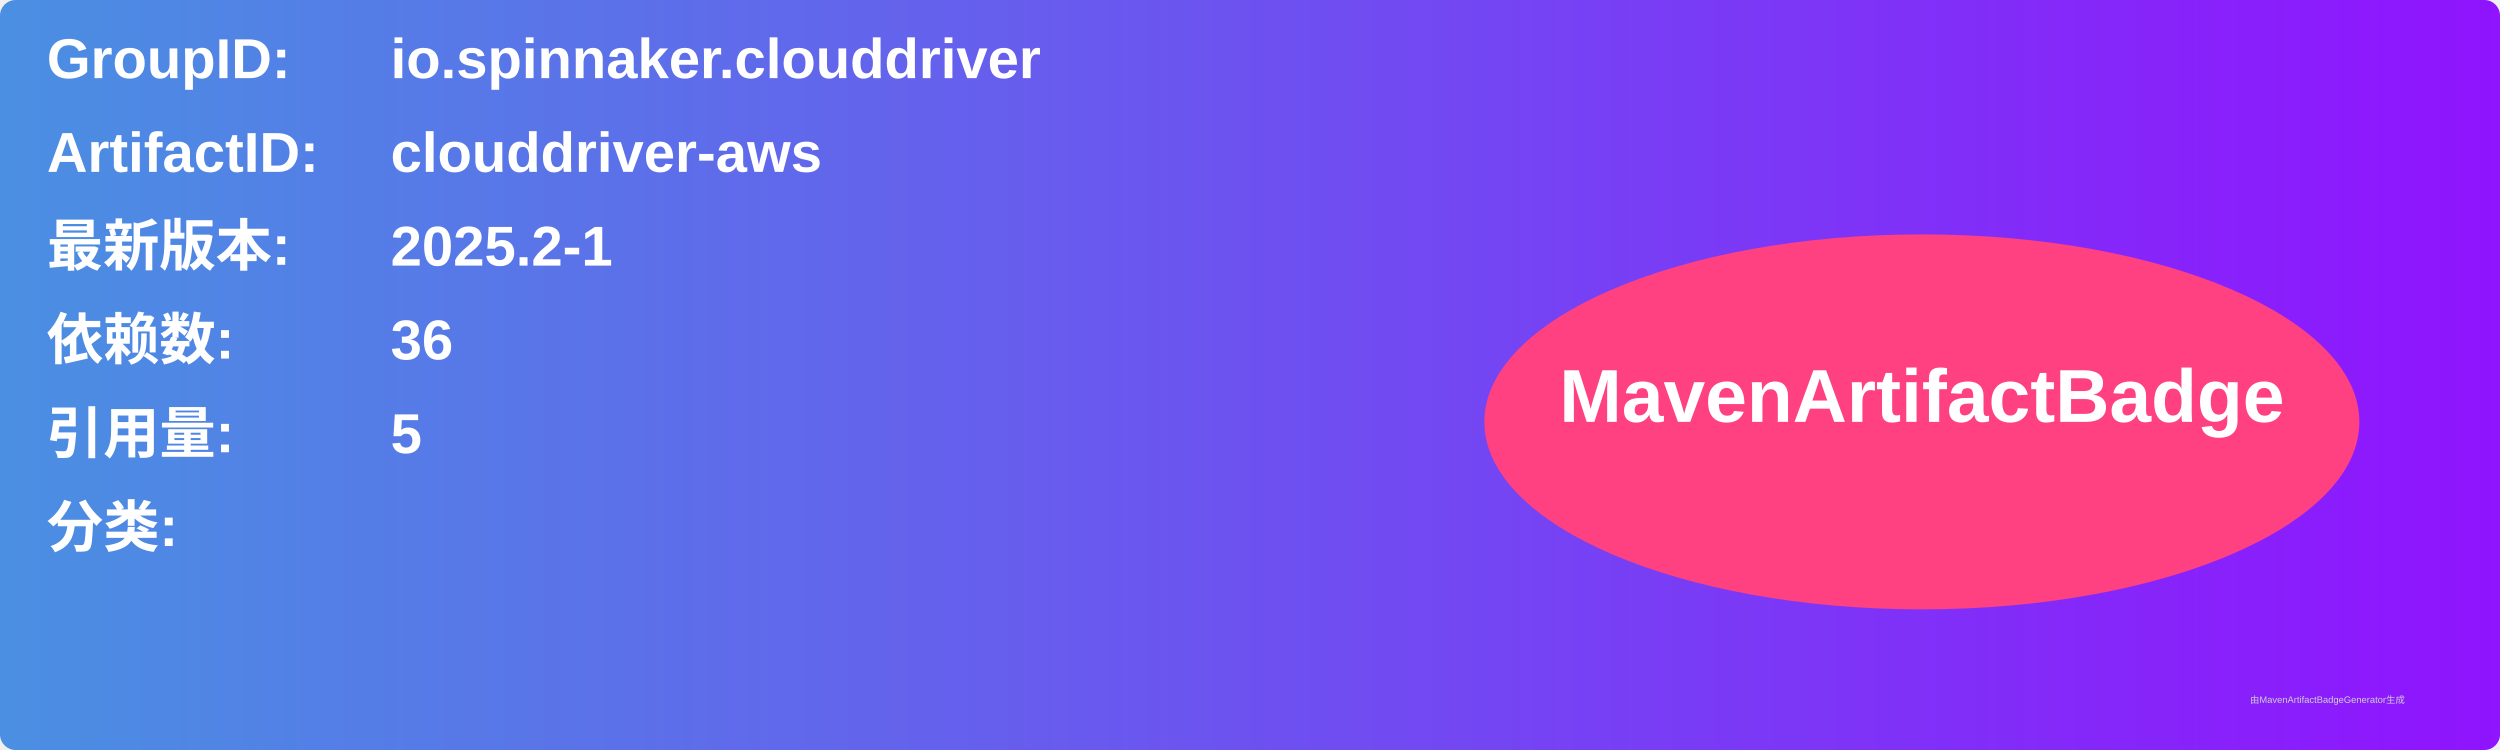
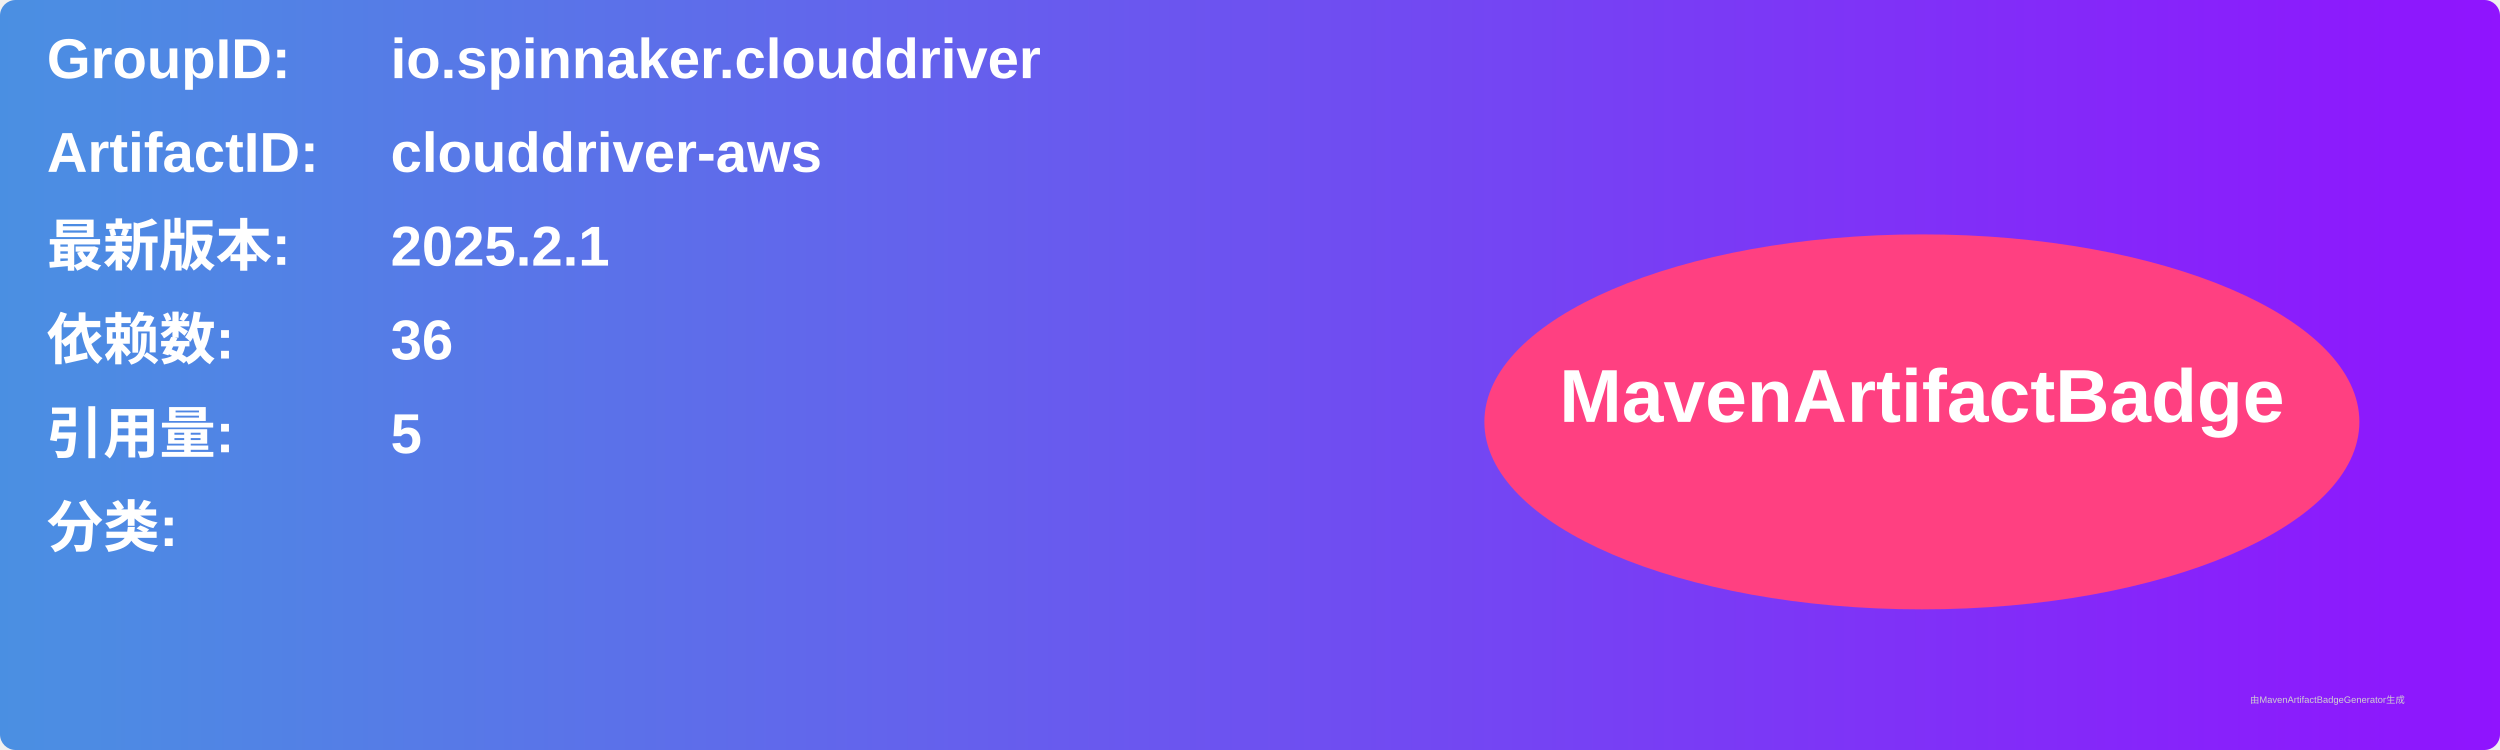
<svg xmlns="http://www.w3.org/2000/svg" width="800" height="240" viewBox="0 0 800 240">
  <linearGradient id="grad" x1="0%" y1="0%" x2="100%" y2="0%">
    <stop offset="0%" stop-color="#4a90e2" />
    <stop offset="100%" stop-color="#9013fe" />
  </linearGradient>
  <rect width="100%" height="100%" rx="5" ry="5" fill="url(#grad)" />
  <g transform="translate(15, 15)">
    <text x="0" y="10" font-family="Arial" font-size="18" fill="white" font-weight="bold" width="260">GroupID:</text>
    <text x="110" y="10" font-family="Arial" font-size="18" fill="white" font-weight="bold" width="460">io.spinnaker.clouddriver</text>
    <text x="0" y="40" font-family="Arial" font-size="18" fill="white" font-weight="bold" width="260">ArtifactID:</text>
    <text x="110" y="40" font-family="Arial" font-size="18" fill="white" font-weight="bold" width="460">clouddriver-aws</text>
    <text x="0" y="70" font-family="Arial" font-size="18" fill="white" font-weight="bold">最新版本:</text>
    <text x="110" y="70" font-family="Arial" font-size="18" fill="white" font-weight="bold">
-       <tspan font-weight="bold">2025.2-1</tspan>
+       <tspan font-weight="bold">2025.2.1</tspan>
    </text>
    <text x="0" y="100" font-family="Arial" font-size="18" fill="white" font-weight="bold">依赖数: </text>
    <text x="110" y="100" font-family="Arial" font-size="18" fill="white">
      <tspan font-weight="bold">36</tspan>
    </text>
    <text x="0" y="130" font-family="Arial" font-size="18" fill="white" font-weight="bold">引用量: </text>
    <text x="110" y="130" font-family="Arial" font-size="18" fill="white">
      <tspan font-weight="bold">5</tspan>
    </text>
    <text x="0" y="160" font-family="Arial" font-size="18" fill="white" font-weight="bold">分类:</text>
    <text x="10" y="190" font-family="Arial" font-size="10" fill="white">
      <tspan font-weight="bold" />
    </text>
    <ellipse cx="600" cy="120" rx="140" ry="60" fill="#ff4081" />
    <text x="600" y="120" text-anchor="middle" font-family="Arial" font-size="24" fill="white" font-weight="bold">MavenArtifactBadge</text>
  </g>
  <text x="720" y="225" font-family="Arial" font-size="3" fill="#d0d0d0">由MavenArtifactBadgeGenerator生成</text>
</svg>
